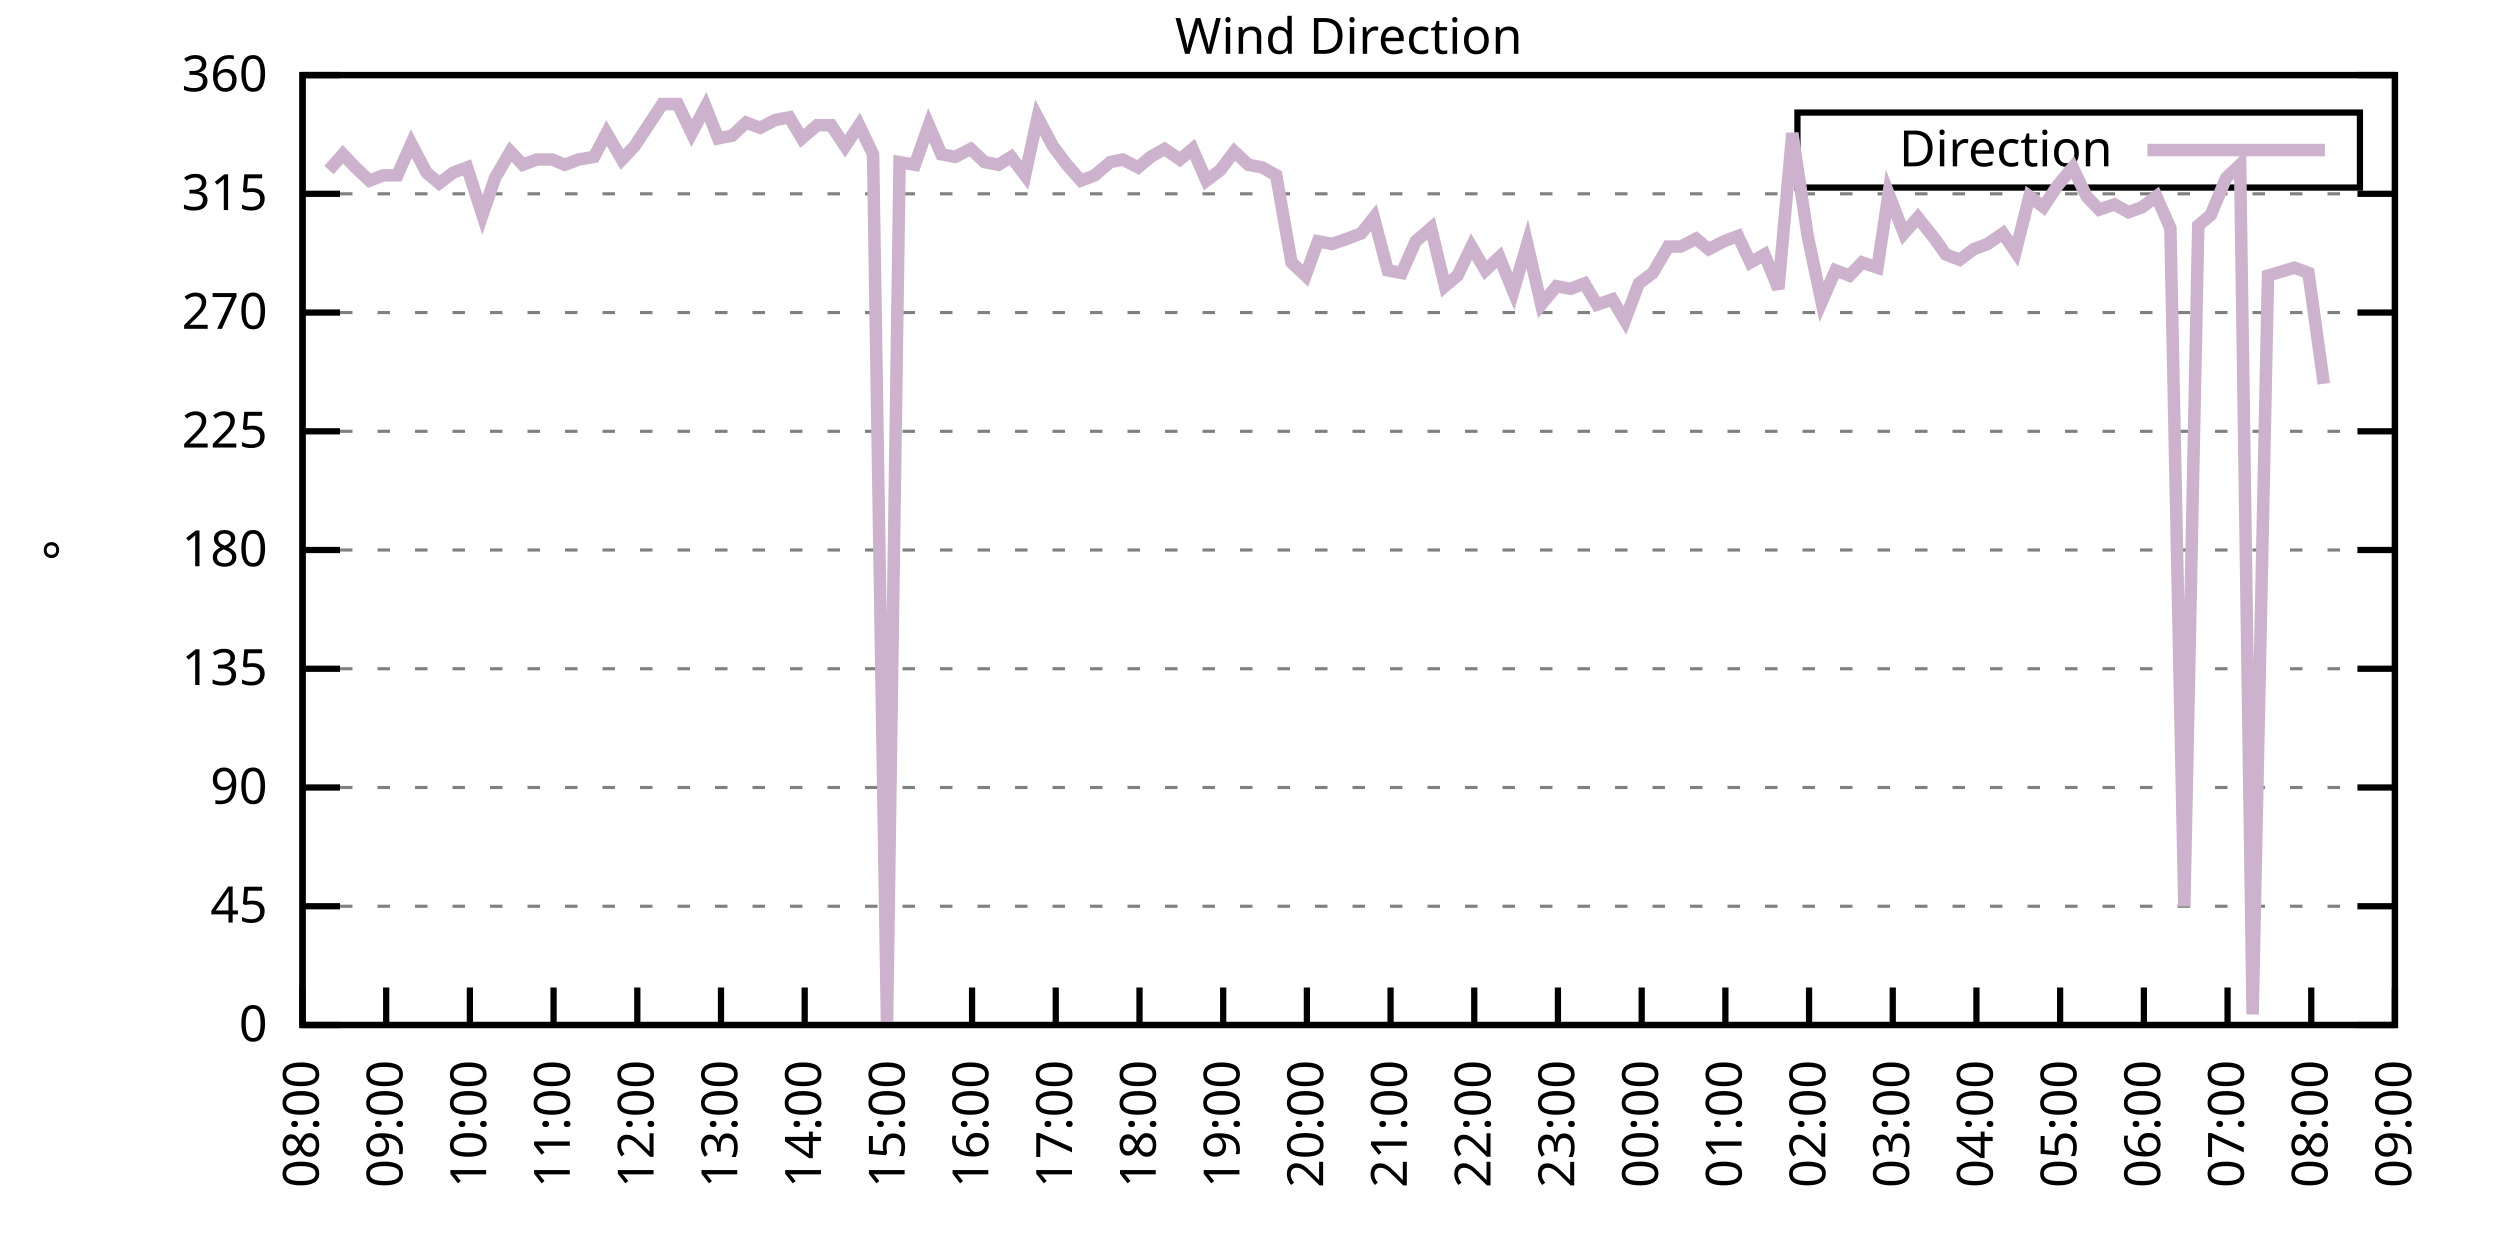
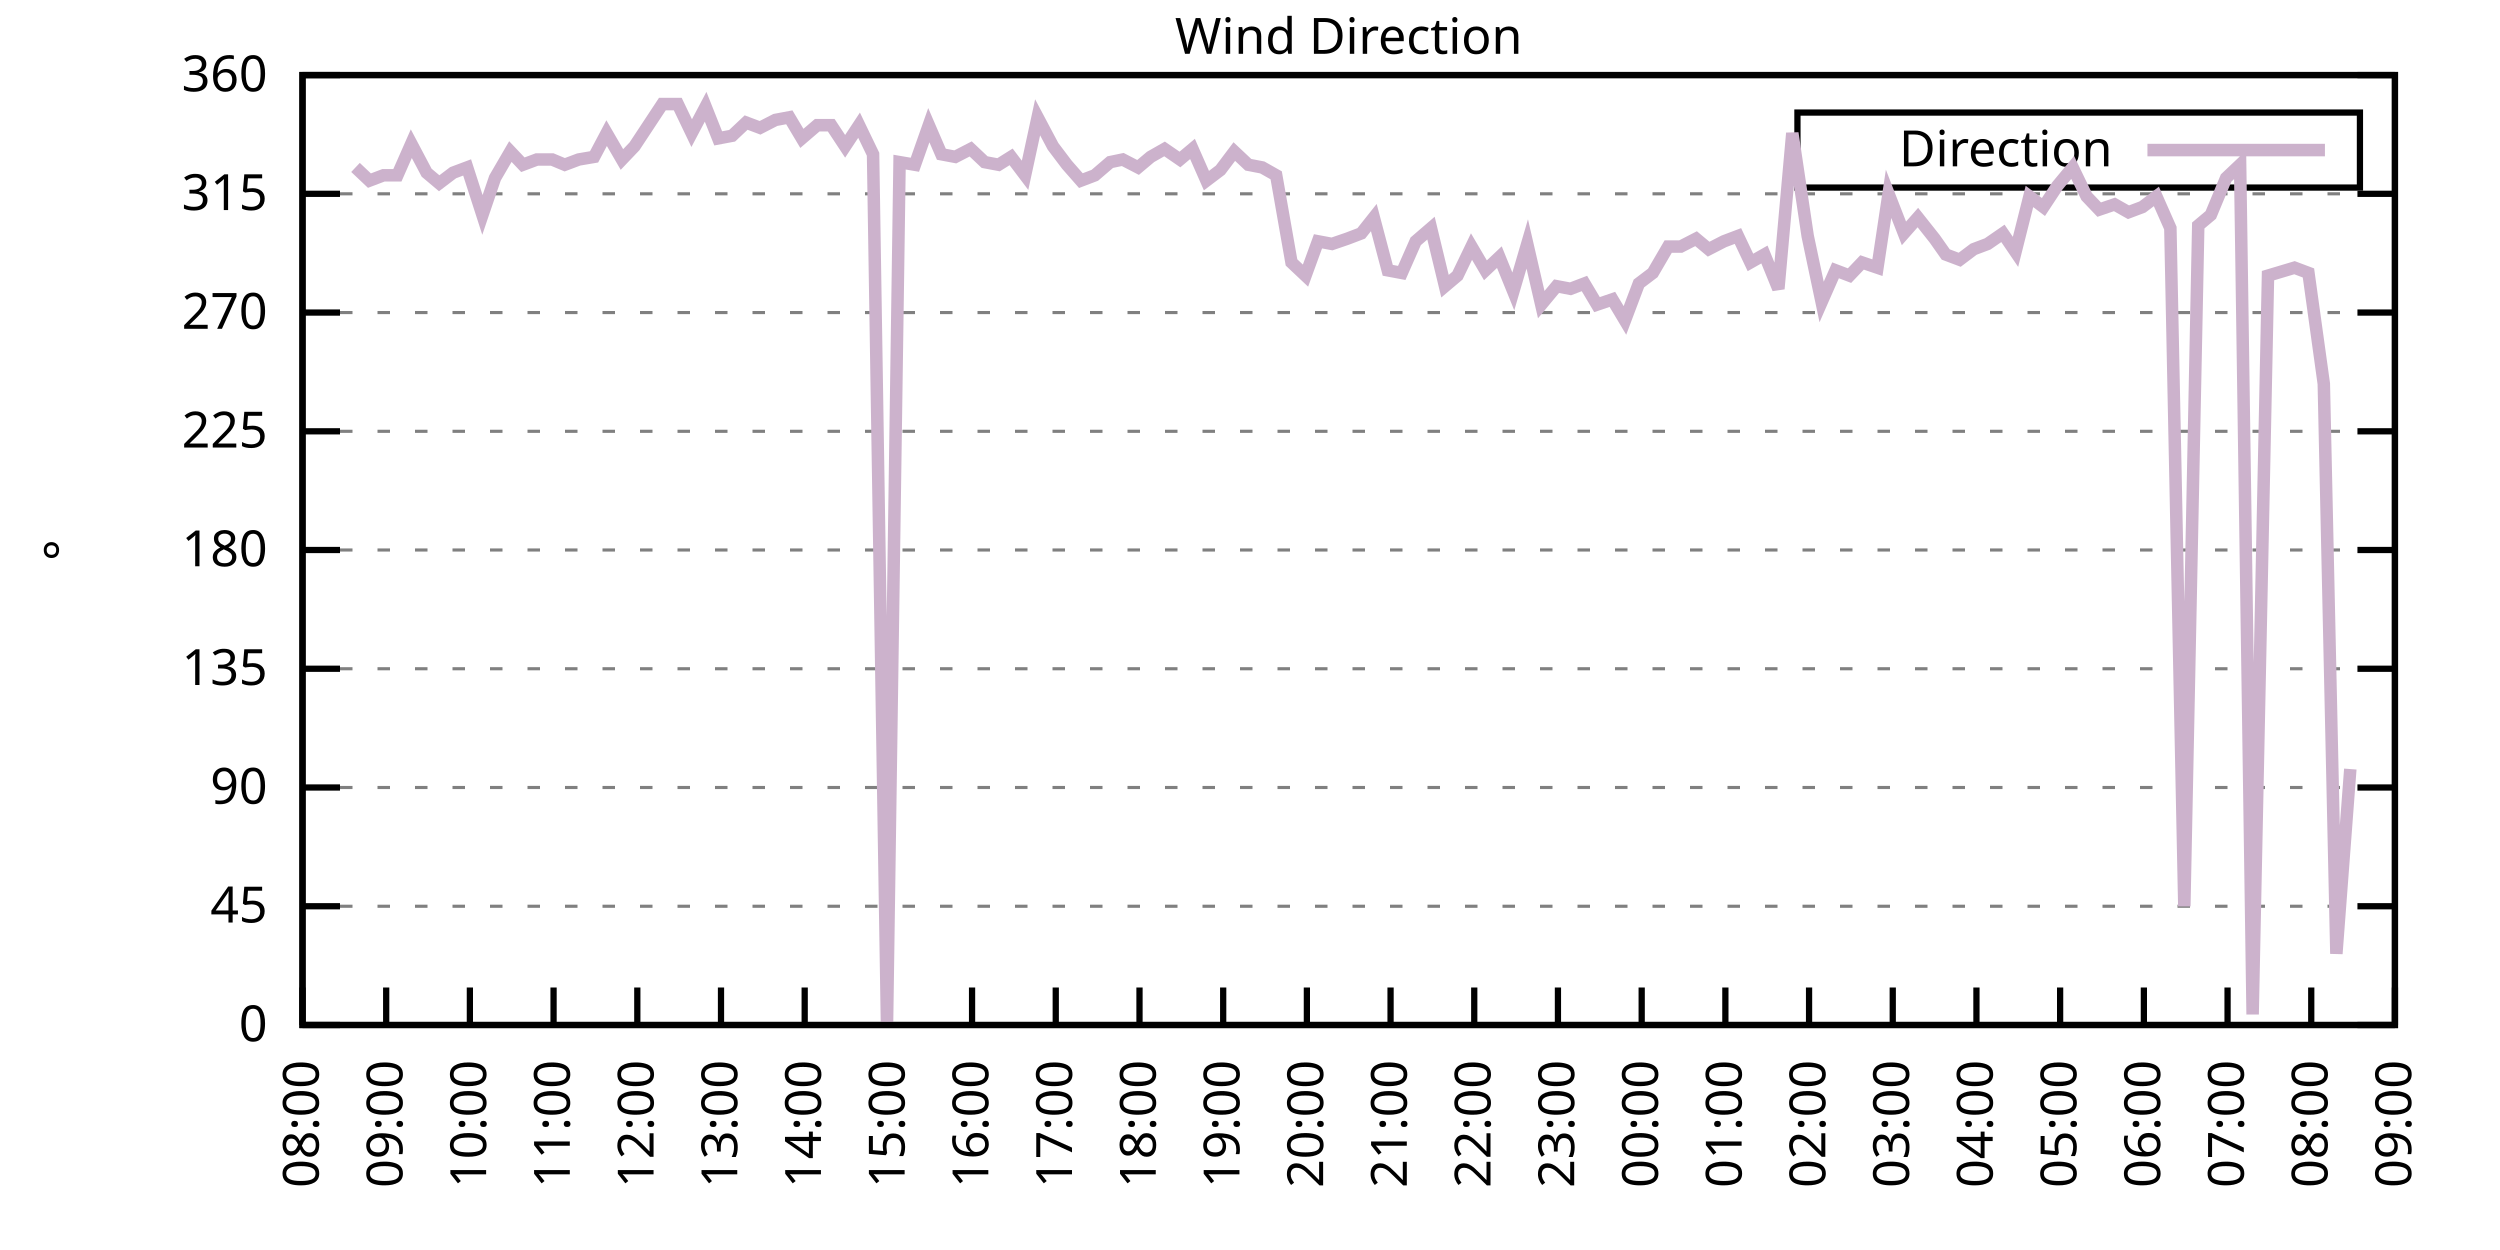
<svg xmlns="http://www.w3.org/2000/svg" xmlns:xlink="http://www.w3.org/1999/xlink" width="400" height="200" viewBox="0 0 400 200">
  <g id="gnuplot_canvas">
    <rect x="0" y="0" width="400" height="200" fill="none" />
    <defs>
      <circle id="gpDot" r="0.5" stroke-width="0.5" stroke="currentColor" />
      <path id="gpPt0" stroke-width="0.333" stroke="currentColor" d="M-1,0 h2 M0,-1 v2" />
      <path id="gpPt1" stroke-width="0.333" stroke="currentColor" d="M-1,-1 L1,1 M1,-1 L-1,1" />
      <path id="gpPt2" stroke-width="0.333" stroke="currentColor" d="M-1,0 L1,0 M0,-1 L0,1 M-1,-1 L1,1 M-1,1 L1,-1" />
      <rect id="gpPt3" stroke-width="0.333" stroke="currentColor" x="-1" y="-1" width="2" height="2" />
      <rect id="gpPt4" stroke-width="0.333" stroke="currentColor" fill="currentColor" x="-1" y="-1" width="2" height="2" />
      <circle id="gpPt5" stroke-width="0.333" stroke="currentColor" cx="0" cy="0" r="1" />
      <use xlink:href="#gpPt5" id="gpPt6" fill="currentColor" stroke="none" />
      <path id="gpPt7" stroke-width="0.333" stroke="currentColor" d="M0,-1.33 L-1.33,0.67 L1.33,0.67 z" />
      <use xlink:href="#gpPt7" id="gpPt8" fill="currentColor" stroke="none" />
      <use xlink:href="#gpPt7" id="gpPt9" stroke="currentColor" transform="rotate(180)" />
      <use xlink:href="#gpPt9" id="gpPt10" fill="currentColor" stroke="none" />
      <use xlink:href="#gpPt3" id="gpPt11" stroke="currentColor" transform="rotate(45)" />
      <use xlink:href="#gpPt11" id="gpPt12" fill="currentColor" stroke="none" />
      <path id="gpPt13" stroke-width="0.333" stroke="currentColor" d="M0,1.330 L1.265,0.411 L0.782,-1.067 L-0.782,-1.076 L-1.265,0.411 z" />
      <use xlink:href="#gpPt13" id="gpPt14" fill="currentColor" stroke="none" />
      <filter id="textbox" filterUnits="objectBoundingBox" x="0" y="0" height="1" width="1">
        <feFlood flood-color="white" flood-opacity="1" result="bgnd" />
        <feComposite in="SourceGraphic" in2="bgnd" operator="atop" />
      </filter>
      <filter id="greybox" filterUnits="objectBoundingBox" x="0" y="0" height="1" width="1">
        <feFlood flood-color="lightgrey" flood-opacity="1" result="grey" />
        <feComposite in="SourceGraphic" in2="grey" operator="atop" />
      </filter>
    </defs>
    <g fill="none" color="white" stroke="currentColor" stroke-width="1.00" stroke-linecap="butt" stroke-linejoin="miter">
</g>
    <g fill="none" color="black" stroke="currentColor" stroke-width="1.00" stroke-linecap="butt" stroke-linejoin="miter">
      <g stroke="none" shape-rendering="crispEdges">
        <polygon fill="rgb(255, 255, 255)" points="48.40,164.00 383.18,164.00 383.18,12.02 48.40,12.02 " />
      </g>
    </g>
    <g fill="none" color="black" stroke="currentColor" stroke-width="1.00" stroke-linecap="butt" stroke-linejoin="miter">
</g>
    <g fill="none" color="black" stroke="black" stroke-width="0.50" stroke-linecap="butt" stroke-linejoin="miter">
</g>
    <g fill="none" color="gray" stroke="currentColor" stroke-width="0.50" stroke-linecap="butt" stroke-linejoin="miter">
      <path stroke="gray" stroke-dasharray="2,4" class="gridline" d="M48.40,164.00 L383.19,164.00  " />
    </g>
    <g fill="none" color="gray" stroke="gray" stroke-width="1.00" stroke-linecap="butt" stroke-linejoin="miter">
</g>
    <g fill="none" color="black" stroke="currentColor" stroke-width="1.00" stroke-linecap="butt" stroke-linejoin="miter">
      <path stroke="black" d="M48.40,164.00 L54.40,164.00 M383.19,164.00 L377.19,164.00  " />
      <g transform="translate(42.80,166.60)" stroke="none" fill="black" font-family="Sans" font-size="8.00" text-anchor="end">
        <text>
          <tspan font-family="Sans"> 0</tspan>
        </text>
      </g>
    </g>
    <g fill="none" color="black" stroke="currentColor" stroke-width="1.00" stroke-linecap="butt" stroke-linejoin="miter">
</g>
    <g fill="none" color="black" stroke="black" stroke-width="0.50" stroke-linecap="butt" stroke-linejoin="miter">
</g>
    <g fill="none" color="gray" stroke="currentColor" stroke-width="0.50" stroke-linecap="butt" stroke-linejoin="miter">
      <path stroke="gray" stroke-dasharray="2,4" class="gridline" d="M48.40,145.00 L383.19,145.00  " />
    </g>
    <g fill="none" color="gray" stroke="gray" stroke-width="1.00" stroke-linecap="butt" stroke-linejoin="miter">
</g>
    <g fill="none" color="black" stroke="currentColor" stroke-width="1.00" stroke-linecap="butt" stroke-linejoin="miter">
      <path stroke="black" d="M48.40,145.00 L54.40,145.00 M383.19,145.00 L377.19,145.00  " />
      <g transform="translate(42.80,147.60)" stroke="none" fill="black" font-family="Sans" font-size="8.00" text-anchor="end">
        <text>
          <tspan font-family="Sans"> 45</tspan>
        </text>
      </g>
    </g>
    <g fill="none" color="black" stroke="currentColor" stroke-width="1.00" stroke-linecap="butt" stroke-linejoin="miter">
</g>
    <g fill="none" color="black" stroke="black" stroke-width="0.50" stroke-linecap="butt" stroke-linejoin="miter">
</g>
    <g fill="none" color="gray" stroke="currentColor" stroke-width="0.50" stroke-linecap="butt" stroke-linejoin="miter">
      <path stroke="gray" stroke-dasharray="2,4" class="gridline" d="M48.40,126.00 L383.19,126.00  " />
    </g>
    <g fill="none" color="gray" stroke="gray" stroke-width="1.00" stroke-linecap="butt" stroke-linejoin="miter">
</g>
    <g fill="none" color="black" stroke="currentColor" stroke-width="1.00" stroke-linecap="butt" stroke-linejoin="miter">
      <path stroke="black" d="M48.40,126.00 L54.40,126.00 M383.19,126.00 L377.19,126.00  " />
      <g transform="translate(42.80,128.60)" stroke="none" fill="black" font-family="Sans" font-size="8.00" text-anchor="end">
        <text>
          <tspan font-family="Sans"> 90</tspan>
        </text>
      </g>
    </g>
    <g fill="none" color="black" stroke="currentColor" stroke-width="1.00" stroke-linecap="butt" stroke-linejoin="miter">
</g>
    <g fill="none" color="black" stroke="black" stroke-width="0.50" stroke-linecap="butt" stroke-linejoin="miter">
</g>
    <g fill="none" color="gray" stroke="currentColor" stroke-width="0.50" stroke-linecap="butt" stroke-linejoin="miter">
      <path stroke="gray" stroke-dasharray="2,4" class="gridline" d="M48.40,107.00 L383.19,107.00  " />
    </g>
    <g fill="none" color="gray" stroke="gray" stroke-width="1.00" stroke-linecap="butt" stroke-linejoin="miter">
</g>
    <g fill="none" color="black" stroke="currentColor" stroke-width="1.00" stroke-linecap="butt" stroke-linejoin="miter">
      <path stroke="black" d="M48.40,107.00 L54.40,107.00 M383.19,107.00 L377.19,107.00  " />
      <g transform="translate(42.80,109.60)" stroke="none" fill="black" font-family="Sans" font-size="8.00" text-anchor="end">
        <text>
          <tspan font-family="Sans"> 135</tspan>
        </text>
      </g>
    </g>
    <g fill="none" color="black" stroke="currentColor" stroke-width="1.00" stroke-linecap="butt" stroke-linejoin="miter">
</g>
    <g fill="none" color="black" stroke="black" stroke-width="0.50" stroke-linecap="butt" stroke-linejoin="miter">
</g>
    <g fill="none" color="gray" stroke="currentColor" stroke-width="0.50" stroke-linecap="butt" stroke-linejoin="miter">
      <path stroke="gray" stroke-dasharray="2,4" class="gridline" d="M48.40,88.00 L383.19,88.00  " />
    </g>
    <g fill="none" color="gray" stroke="gray" stroke-width="1.00" stroke-linecap="butt" stroke-linejoin="miter">
</g>
    <g fill="none" color="black" stroke="currentColor" stroke-width="1.00" stroke-linecap="butt" stroke-linejoin="miter">
      <path stroke="black" d="M48.40,88.00 L54.40,88.00 M383.19,88.00 L377.19,88.00  " />
      <g transform="translate(42.80,90.60)" stroke="none" fill="black" font-family="Sans" font-size="8.00" text-anchor="end">
        <text>
          <tspan font-family="Sans"> 180</tspan>
        </text>
      </g>
    </g>
    <g fill="none" color="black" stroke="currentColor" stroke-width="1.00" stroke-linecap="butt" stroke-linejoin="miter">
</g>
    <g fill="none" color="black" stroke="black" stroke-width="0.50" stroke-linecap="butt" stroke-linejoin="miter">
</g>
    <g fill="none" color="gray" stroke="currentColor" stroke-width="0.50" stroke-linecap="butt" stroke-linejoin="miter">
      <path stroke="gray" stroke-dasharray="2,4" class="gridline" d="M48.40,69.01 L383.19,69.01  " />
    </g>
    <g fill="none" color="gray" stroke="gray" stroke-width="1.00" stroke-linecap="butt" stroke-linejoin="miter">
</g>
    <g fill="none" color="black" stroke="currentColor" stroke-width="1.00" stroke-linecap="butt" stroke-linejoin="miter">
      <path stroke="black" d="M48.40,69.01 L54.40,69.01 M383.19,69.01 L377.19,69.01  " />
      <g transform="translate(42.80,71.61)" stroke="none" fill="black" font-family="Sans" font-size="8.00" text-anchor="end">
        <text>
          <tspan font-family="Sans"> 225</tspan>
        </text>
      </g>
    </g>
    <g fill="none" color="black" stroke="currentColor" stroke-width="1.00" stroke-linecap="butt" stroke-linejoin="miter">
</g>
    <g fill="none" color="black" stroke="black" stroke-width="0.50" stroke-linecap="butt" stroke-linejoin="miter">
</g>
    <g fill="none" color="gray" stroke="currentColor" stroke-width="0.50" stroke-linecap="butt" stroke-linejoin="miter">
      <path stroke="gray" stroke-dasharray="2,4" class="gridline" d="M48.40,50.01 L383.19,50.01  " />
    </g>
    <g fill="none" color="gray" stroke="gray" stroke-width="1.00" stroke-linecap="butt" stroke-linejoin="miter">
</g>
    <g fill="none" color="black" stroke="currentColor" stroke-width="1.00" stroke-linecap="butt" stroke-linejoin="miter">
      <path stroke="black" d="M48.40,50.01 L54.40,50.01 M383.19,50.01 L377.19,50.01  " />
      <g transform="translate(42.80,52.61)" stroke="none" fill="black" font-family="Sans" font-size="8.00" text-anchor="end">
        <text>
          <tspan font-family="Sans"> 270</tspan>
        </text>
      </g>
    </g>
    <g fill="none" color="black" stroke="currentColor" stroke-width="1.00" stroke-linecap="butt" stroke-linejoin="miter">
</g>
    <g fill="none" color="black" stroke="black" stroke-width="0.50" stroke-linecap="butt" stroke-linejoin="miter">
</g>
    <g fill="none" color="gray" stroke="currentColor" stroke-width="0.50" stroke-linecap="butt" stroke-linejoin="miter">
      <path stroke="gray" stroke-dasharray="2,4" class="gridline" d="M48.40,31.01 L383.19,31.01  " />
    </g>
    <g fill="none" color="gray" stroke="gray" stroke-width="1.00" stroke-linecap="butt" stroke-linejoin="miter">
</g>
    <g fill="none" color="black" stroke="currentColor" stroke-width="1.00" stroke-linecap="butt" stroke-linejoin="miter">
      <path stroke="black" d="M48.40,31.01 L54.40,31.01 M383.19,31.01 L377.19,31.01  " />
      <g transform="translate(42.80,33.61)" stroke="none" fill="black" font-family="Sans" font-size="8.00" text-anchor="end">
        <text>
          <tspan font-family="Sans"> 315</tspan>
        </text>
      </g>
    </g>
    <g fill="none" color="black" stroke="currentColor" stroke-width="1.00" stroke-linecap="butt" stroke-linejoin="miter">
</g>
    <g fill="none" color="black" stroke="black" stroke-width="0.50" stroke-linecap="butt" stroke-linejoin="miter">
</g>
    <g fill="none" color="gray" stroke="currentColor" stroke-width="0.50" stroke-linecap="butt" stroke-linejoin="miter">
      <path stroke="gray" stroke-dasharray="2,4" class="gridline" d="M48.40,12.01 L383.19,12.01  " />
    </g>
    <g fill="none" color="gray" stroke="gray" stroke-width="1.00" stroke-linecap="butt" stroke-linejoin="miter">
</g>
    <g fill="none" color="black" stroke="currentColor" stroke-width="1.00" stroke-linecap="butt" stroke-linejoin="miter">
      <path stroke="black" d="M48.40,12.01 L54.40,12.01 M383.19,12.01 L377.19,12.01  " />
      <g transform="translate(42.80,14.61)" stroke="none" fill="black" font-family="Sans" font-size="8.00" text-anchor="end">
        <text>
          <tspan font-family="Sans"> 360</tspan>
        </text>
      </g>
    </g>
    <g fill="none" color="black" stroke="currentColor" stroke-width="1.00" stroke-linecap="butt" stroke-linejoin="miter">
      <path stroke="black" d="M48.40,164.00 L48.40,158.00  " />
      <g transform="translate(51.00,169.60) rotate(270.00)" stroke="none" fill="black" font-family="Sans" font-size="8.00" text-anchor="end">
        <text>
          <tspan font-family="Sans">08:00</tspan>
        </text>
      </g>
    </g>
    <g fill="none" color="black" stroke="currentColor" stroke-width="1.00" stroke-linecap="butt" stroke-linejoin="miter">
      <path stroke="black" d="M61.79,164.00 L61.79,158.00  " />
      <g transform="translate(64.39,169.60) rotate(270.00)" stroke="none" fill="black" font-family="Sans" font-size="8.00" text-anchor="end">
        <text>
          <tspan font-family="Sans">09:00</tspan>
        </text>
      </g>
    </g>
    <g fill="none" color="black" stroke="currentColor" stroke-width="1.00" stroke-linecap="butt" stroke-linejoin="miter">
      <path stroke="black" d="M75.18,164.00 L75.18,158.00  " />
      <g transform="translate(77.78,169.60) rotate(270.00)" stroke="none" fill="black" font-family="Sans" font-size="8.00" text-anchor="end">
        <text>
          <tspan font-family="Sans">10:00</tspan>
        </text>
      </g>
    </g>
    <g fill="none" color="black" stroke="currentColor" stroke-width="1.00" stroke-linecap="butt" stroke-linejoin="miter">
      <path stroke="black" d="M88.57,164.00 L88.57,158.00  " />
      <g transform="translate(91.17,169.60) rotate(270.00)" stroke="none" fill="black" font-family="Sans" font-size="8.00" text-anchor="end">
        <text>
          <tspan font-family="Sans">11:00</tspan>
        </text>
      </g>
    </g>
    <g fill="none" color="black" stroke="currentColor" stroke-width="1.00" stroke-linecap="butt" stroke-linejoin="miter">
      <path stroke="black" d="M101.97,164.00 L101.97,158.00  " />
      <g transform="translate(104.57,169.60) rotate(270.00)" stroke="none" fill="black" font-family="Sans" font-size="8.00" text-anchor="end">
        <text>
          <tspan font-family="Sans">12:00</tspan>
        </text>
      </g>
    </g>
    <g fill="none" color="black" stroke="currentColor" stroke-width="1.00" stroke-linecap="butt" stroke-linejoin="miter">
      <path stroke="black" d="M115.36,164.00 L115.36,158.00  " />
      <g transform="translate(117.96,169.60) rotate(270.00)" stroke="none" fill="black" font-family="Sans" font-size="8.00" text-anchor="end">
        <text>
          <tspan font-family="Sans">13:00</tspan>
        </text>
      </g>
    </g>
    <g fill="none" color="black" stroke="currentColor" stroke-width="1.00" stroke-linecap="butt" stroke-linejoin="miter">
      <path stroke="black" d="M128.75,164.00 L128.75,158.00  " />
      <g transform="translate(131.35,169.60) rotate(270.00)" stroke="none" fill="black" font-family="Sans" font-size="8.00" text-anchor="end">
        <text>
          <tspan font-family="Sans">14:00</tspan>
        </text>
      </g>
    </g>
    <g fill="none" color="black" stroke="currentColor" stroke-width="1.00" stroke-linecap="butt" stroke-linejoin="miter">
      <path stroke="black" d="M142.14,164.00 L142.14,158.00  " />
      <g transform="translate(144.74,169.60) rotate(270.00)" stroke="none" fill="black" font-family="Sans" font-size="8.00" text-anchor="end">
        <text>
          <tspan font-family="Sans">15:00</tspan>
        </text>
      </g>
    </g>
    <g fill="none" color="black" stroke="currentColor" stroke-width="1.00" stroke-linecap="butt" stroke-linejoin="miter">
      <path stroke="black" d="M155.53,164.00 L155.53,158.00  " />
      <g transform="translate(158.13,169.60) rotate(270.00)" stroke="none" fill="black" font-family="Sans" font-size="8.00" text-anchor="end">
        <text>
          <tspan font-family="Sans">16:00</tspan>
        </text>
      </g>
    </g>
    <g fill="none" color="black" stroke="currentColor" stroke-width="1.00" stroke-linecap="butt" stroke-linejoin="miter">
      <path stroke="black" d="M168.92,164.00 L168.92,158.00  " />
      <g transform="translate(171.52,169.60) rotate(270.00)" stroke="none" fill="black" font-family="Sans" font-size="8.00" text-anchor="end">
        <text>
          <tspan font-family="Sans">17:00</tspan>
        </text>
      </g>
    </g>
    <g fill="none" color="black" stroke="currentColor" stroke-width="1.00" stroke-linecap="butt" stroke-linejoin="miter">
      <path stroke="black" d="M182.32,164.00 L182.32,158.00  " />
      <g transform="translate(184.92,169.60) rotate(270.00)" stroke="none" fill="black" font-family="Sans" font-size="8.00" text-anchor="end">
        <text>
          <tspan font-family="Sans">18:00</tspan>
        </text>
      </g>
    </g>
    <g fill="none" color="black" stroke="currentColor" stroke-width="1.00" stroke-linecap="butt" stroke-linejoin="miter">
      <path stroke="black" d="M195.71,164.00 L195.71,158.00  " />
      <g transform="translate(198.31,169.60) rotate(270.00)" stroke="none" fill="black" font-family="Sans" font-size="8.00" text-anchor="end">
        <text>
          <tspan font-family="Sans">19:00</tspan>
        </text>
      </g>
    </g>
    <g fill="none" color="black" stroke="currentColor" stroke-width="1.00" stroke-linecap="butt" stroke-linejoin="miter">
      <path stroke="black" d="M209.10,164.00 L209.10,158.00  " />
      <g transform="translate(211.70,169.60) rotate(270.00)" stroke="none" fill="black" font-family="Sans" font-size="8.00" text-anchor="end">
        <text>
          <tspan font-family="Sans">20:00</tspan>
        </text>
      </g>
    </g>
    <g fill="none" color="black" stroke="currentColor" stroke-width="1.00" stroke-linecap="butt" stroke-linejoin="miter">
      <path stroke="black" d="M222.49,164.00 L222.49,158.00  " />
      <g transform="translate(225.09,169.60) rotate(270.00)" stroke="none" fill="black" font-family="Sans" font-size="8.00" text-anchor="end">
        <text>
          <tspan font-family="Sans">21:00</tspan>
        </text>
      </g>
    </g>
    <g fill="none" color="black" stroke="currentColor" stroke-width="1.00" stroke-linecap="butt" stroke-linejoin="miter">
      <path stroke="black" d="M235.88,164.00 L235.88,158.00  " />
      <g transform="translate(238.48,169.60) rotate(270.00)" stroke="none" fill="black" font-family="Sans" font-size="8.00" text-anchor="end">
        <text>
          <tspan font-family="Sans">22:00</tspan>
        </text>
      </g>
    </g>
    <g fill="none" color="black" stroke="currentColor" stroke-width="1.00" stroke-linecap="butt" stroke-linejoin="miter">
      <path stroke="black" d="M249.27,164.00 L249.27,158.00  " />
      <g transform="translate(251.87,169.60) rotate(270.00)" stroke="none" fill="black" font-family="Sans" font-size="8.00" text-anchor="end">
        <text>
          <tspan font-family="Sans">23:00</tspan>
        </text>
      </g>
    </g>
    <g fill="none" color="black" stroke="currentColor" stroke-width="1.00" stroke-linecap="butt" stroke-linejoin="miter">
      <path stroke="black" d="M262.67,164.00 L262.67,158.00  " />
      <g transform="translate(265.27,169.60) rotate(270.00)" stroke="none" fill="black" font-family="Sans" font-size="8.00" text-anchor="end">
        <text>
          <tspan font-family="Sans">00:00</tspan>
        </text>
      </g>
    </g>
    <g fill="none" color="black" stroke="currentColor" stroke-width="1.00" stroke-linecap="butt" stroke-linejoin="miter">
      <path stroke="black" d="M276.06,164.00 L276.06,158.00  " />
      <g transform="translate(278.66,169.60) rotate(270.00)" stroke="none" fill="black" font-family="Sans" font-size="8.00" text-anchor="end">
        <text>
          <tspan font-family="Sans">01:00</tspan>
        </text>
      </g>
    </g>
    <g fill="none" color="black" stroke="currentColor" stroke-width="1.00" stroke-linecap="butt" stroke-linejoin="miter">
      <path stroke="black" d="M289.45,164.00 L289.45,158.00  " />
      <g transform="translate(292.05,169.60) rotate(270.00)" stroke="none" fill="black" font-family="Sans" font-size="8.00" text-anchor="end">
        <text>
          <tspan font-family="Sans">02:00</tspan>
        </text>
      </g>
    </g>
    <g fill="none" color="black" stroke="currentColor" stroke-width="1.00" stroke-linecap="butt" stroke-linejoin="miter">
      <path stroke="black" d="M302.84,164.00 L302.84,158.00  " />
      <g transform="translate(305.44,169.60) rotate(270.00)" stroke="none" fill="black" font-family="Sans" font-size="8.00" text-anchor="end">
        <text>
          <tspan font-family="Sans">03:00</tspan>
        </text>
      </g>
    </g>
    <g fill="none" color="black" stroke="currentColor" stroke-width="1.00" stroke-linecap="butt" stroke-linejoin="miter">
      <path stroke="black" d="M316.23,164.00 L316.23,158.00  " />
      <g transform="translate(318.83,169.60) rotate(270.00)" stroke="none" fill="black" font-family="Sans" font-size="8.00" text-anchor="end">
        <text>
          <tspan font-family="Sans">04:00</tspan>
        </text>
      </g>
    </g>
    <g fill="none" color="black" stroke="currentColor" stroke-width="1.00" stroke-linecap="butt" stroke-linejoin="miter">
      <path stroke="black" d="M329.62,164.00 L329.62,158.00  " />
      <g transform="translate(332.22,169.60) rotate(270.00)" stroke="none" fill="black" font-family="Sans" font-size="8.00" text-anchor="end">
        <text>
          <tspan font-family="Sans">05:00</tspan>
        </text>
      </g>
    </g>
    <g fill="none" color="black" stroke="currentColor" stroke-width="1.00" stroke-linecap="butt" stroke-linejoin="miter">
      <path stroke="black" d="M343.02,164.00 L343.02,158.00  " />
      <g transform="translate(345.62,169.60) rotate(270.00)" stroke="none" fill="black" font-family="Sans" font-size="8.00" text-anchor="end">
        <text>
          <tspan font-family="Sans">06:00</tspan>
        </text>
      </g>
    </g>
    <g fill="none" color="black" stroke="currentColor" stroke-width="1.00" stroke-linecap="butt" stroke-linejoin="miter">
      <path stroke="black" d="M356.41,164.00 L356.41,158.00  " />
      <g transform="translate(359.01,169.60) rotate(270.00)" stroke="none" fill="black" font-family="Sans" font-size="8.00" text-anchor="end">
        <text>
          <tspan font-family="Sans">07:00</tspan>
        </text>
      </g>
    </g>
    <g fill="none" color="black" stroke="currentColor" stroke-width="1.00" stroke-linecap="butt" stroke-linejoin="miter">
      <path stroke="black" d="M369.80,164.00 L369.80,158.00  " />
      <g transform="translate(372.40,169.60) rotate(270.00)" stroke="none" fill="black" font-family="Sans" font-size="8.00" text-anchor="end">
        <text>
          <tspan font-family="Sans">08:00</tspan>
        </text>
      </g>
    </g>
    <g fill="none" color="black" stroke="currentColor" stroke-width="1.00" stroke-linecap="butt" stroke-linejoin="miter">
      <path stroke="black" d="M383.19,164.00 L383.19,158.00  " />
      <g transform="translate(385.79,169.60) rotate(270.00)" stroke="none" fill="black" font-family="Sans" font-size="8.00" text-anchor="end">
        <text>
          <tspan font-family="Sans">09:00</tspan>
        </text>
      </g>
    </g>
    <g fill="none" color="black" stroke="currentColor" stroke-width="1.00" stroke-linecap="butt" stroke-linejoin="miter">
</g>
    <g fill="none" color="black" stroke="currentColor" stroke-width="1.00" stroke-linecap="butt" stroke-linejoin="miter">
      <path stroke="black" d="M48.40,12.01 L48.40,164.00 L383.19,164.00 L383.19,12.01 L48.40,12.01 Z  " />
    </g>
    <g fill="none" color="black" stroke="currentColor" stroke-width="1.00" stroke-linecap="butt" stroke-linejoin="miter">
</g>
    <g fill="none" color="black" stroke="currentColor" stroke-width="1.00" stroke-linecap="butt" stroke-linejoin="miter">
      <path stroke="black" d="M287.59,30.01 L287.59,18.01 L377.59,18.01 L377.59,30.01 L287.59,30.01 Z  " />
    </g>
    <g id="Wind_direction_plot_1">
      <g fill="none" color="white" stroke="black" stroke-width="2.00" stroke-linecap="butt" stroke-linejoin="miter">
</g>
      <g fill="none" color="black" stroke="currentColor" stroke-width="2.00" stroke-linecap="butt" stroke-linejoin="miter">
        <g transform="translate(337.99,26.61)" stroke="none" fill="black" font-family="Sans" font-size="8.00" text-anchor="end">
          <text>
            <tspan font-family="Sans">Direction</tspan>
          </text>
        </g>
      </g>
      <g fill="none" color="black" stroke="currentColor" stroke-width="2.00" stroke-linecap="butt" stroke-linejoin="miter">
-         <path stroke="rgb(204, 178, 204)" d="M343.59,24.01 L371.99,24.01 M52.64,27.21 L54.87,24.68 L56.88,26.79 L59.11,28.90 L61.35,28.05 L63.58,28.05   L65.81,22.99 L68.26,27.63 L70.27,29.32 L72.50,27.63 L74.74,26.79 L77.19,34.39 L79.20,28.48 L81.66,24.25   L83.66,26.36 L85.90,25.52 L88.35,25.52 L90.36,26.36 L92.59,25.52 L95.05,25.10 L97.06,21.30 L99.51,25.52   L101.52,23.41 L103.75,20.03 L105.98,16.65 L108.44,16.65 L110.67,21.30 L112.90,17.08 L114.91,22.14 L117.14,21.72   L119.38,19.61 L121.61,20.45 L124.06,19.19 L126.29,18.77 L128.30,22.14 L130.76,20.03 L132.99,20.03 L135.22,23.41   L137.45,20.03 L139.69,24.68 L141.92,164.00 L143.93,25.94 L146.38,26.36 L148.61,20.03 L150.62,24.68 L152.85,25.10   L155.31,23.83 L157.54,25.94 L159.77,26.36 L161.78,25.10 L164.01,28.05 L166.02,18.77 L168.48,23.41 L170.71,26.36   L172.94,28.90 L175.17,28.05 L177.63,25.94 L179.64,25.52 L182.09,26.79 L184.10,25.10 L186.33,23.83 L188.79,25.52   L190.80,23.83 L193.03,28.90 L195.26,27.21 L197.49,24.25 L199.73,26.36 L201.96,26.79 L204.19,28.05 L206.64,41.99   L208.88,44.10 L210.88,38.61 L213.12,39.03 L215.57,38.19 L217.80,37.34 L219.81,34.81 L222.04,43.25 L224.28,43.67   L226.51,38.61 L228.96,36.50 L231.20,45.79 L233.20,44.10 L235.44,39.45 L237.67,43.25 L239.90,41.14 L242.13,46.63   L244.36,39.03 L246.60,48.74 L249.05,45.79 L251.28,46.21 L253.51,45.36 L255.52,48.74 L257.98,47.90 L259.99,51.27   L262.22,45.36 L264.45,43.67 L266.91,39.45 L268.92,39.45 L271.37,38.19 L273.38,39.87 L275.83,38.61 L278.07,37.76   L280.07,41.99 L282.31,40.72 L284.54,46.21 L286.77,21.30 L289.23,37.76 L291.46,48.32 L293.69,43.25 L295.92,44.10   L297.93,41.99 L300.39,42.83 L302.17,31.01 L304.63,37.34 L306.86,34.81 L309.54,38.19 L311.32,40.72 L313.55,41.56   L315.79,39.87 L318.02,39.03 L320.47,37.34 L322.48,40.30 L324.71,31.43 L326.95,33.12 L329.18,29.74 L331.63,26.79   L333.86,31.43 L335.87,33.54 L338.33,32.70 L340.56,33.96 L342.79,33.12 L345.02,31.43 L347.26,36.50 L349.49,145.00   L351.72,36.08 L353.73,34.39 L356.18,28.48 L358.42,26.36 L360.42,162.31 L362.88,44.10 L367.12,42.83 L369.35,43.67   L371.81,61.41  " />
+         <path stroke="rgb(204, 178, 204)" d="M343.59,24.01 L371.99,24.01 M56.88,26.79 L59.11,28.90 L61.35,28.05 L63.58,28.05 L65.81,22.99 L68.26,27.63   L70.27,29.32 L72.50,27.63 L74.74,26.79 L77.19,34.39 L79.20,28.48 L81.66,24.25 L83.66,26.36 L85.90,25.52   L88.35,25.52 L90.36,26.36 L92.59,25.52 L95.05,25.10 L97.06,21.30 L99.51,25.52 L101.52,23.41 L103.75,20.03   L105.98,16.65 L108.44,16.65 L110.67,21.30 L112.90,17.08 L114.91,22.14 L117.14,21.72 L119.38,19.61 L121.61,20.45   L124.06,19.19 L126.29,18.77 L128.30,22.14 L130.76,20.03 L132.99,20.03 L135.22,23.41 L137.45,20.03 L139.69,24.68   L141.92,164.00 L143.93,25.94 L146.38,26.36 L148.61,20.03 L150.62,24.68 L152.85,25.10 L155.31,23.83 L157.54,25.94   L159.77,26.36 L161.78,25.10 L164.01,28.05 L166.02,18.77 L168.48,23.41 L170.71,26.36 L172.94,28.90 L175.17,28.05   L177.63,25.94 L179.64,25.52 L182.09,26.79 L184.10,25.10 L186.33,23.83 L188.79,25.52 L190.80,23.83 L193.03,28.90   L195.26,27.21 L197.49,24.25 L199.73,26.36 L201.96,26.79 L204.19,28.05 L206.64,41.99 L208.88,44.10 L210.88,38.61   L213.12,39.03 L215.57,38.19 L217.80,37.34 L219.81,34.81 L222.04,43.25 L224.28,43.67 L226.51,38.61 L228.96,36.50   L231.20,45.79 L233.20,44.10 L235.44,39.45 L237.67,43.25 L239.90,41.14 L242.13,46.63 L244.36,39.03 L246.60,48.74   L249.05,45.79 L251.28,46.21 L253.51,45.36 L255.52,48.74 L257.98,47.90 L259.99,51.27 L262.22,45.36 L264.45,43.67   L266.91,39.45 L268.92,39.45 L271.37,38.19 L273.38,39.87 L275.83,38.61 L278.07,37.76 L280.07,41.99 L282.31,40.72   L284.54,46.21 L286.77,21.30 L289.23,37.76 L291.46,48.32 L293.69,43.25 L295.92,44.10 L297.93,41.99 L300.39,42.83   L302.17,31.01 L304.63,37.34 L306.86,34.81 L309.54,38.19 L311.32,40.72 L313.55,41.56 L315.79,39.87 L318.02,39.03   L320.47,37.34 L322.48,40.30 L324.71,31.43 L326.95,33.12 L329.18,29.74 L331.63,26.79 L333.86,31.43 L335.87,33.54   L338.33,32.70 L340.56,33.96 L342.79,33.12 L345.02,31.43 L347.26,36.50 L349.49,145.00 L351.72,36.08 L353.73,34.39   L356.18,28.48 L358.42,26.36 L360.42,162.31 L362.88,44.10 L367.12,42.83 L369.35,43.67 L371.81,61.41 L373.82,152.60   L376.05,123.05  " />
      </g>
    </g>
    <g fill="none" color="black" stroke="currentColor" stroke-width="2.00" stroke-linecap="butt" stroke-linejoin="miter">
</g>
    <g fill="none" color="black" stroke="black" stroke-width="1.00" stroke-linecap="butt" stroke-linejoin="miter">
</g>
    <g fill="none" color="black" stroke="currentColor" stroke-width="1.00" stroke-linecap="butt" stroke-linejoin="miter">
      <path stroke="black" d="M48.40,12.01 L48.40,164.00 L383.19,164.00 L383.19,12.01 L48.40,12.01 Z  " />
      <g transform="translate(12.80,88.01) rotate(270.00)" stroke="none" fill="black" font-family="Sans" font-size="8.00" text-anchor="middle">
        <text>
          <tspan font-family="Sans">°</tspan>
        </text>
      </g>
    </g>
    <g fill="none" color="black" stroke="currentColor" stroke-width="1.00" stroke-linecap="butt" stroke-linejoin="miter">
</g>
    <g fill="none" color="black" stroke="currentColor" stroke-width="1.00" stroke-linecap="butt" stroke-linejoin="miter">
      <g transform="translate(215.79,8.61)" stroke="none" fill="black" font-family="Sans" font-size="8.00" text-anchor="middle">
        <text>
          <tspan font-family="Sans">Wind Direction</tspan>
        </text>
      </g>
    </g>
    <g fill="none" color="black" stroke="currentColor" stroke-width="1.00" stroke-linecap="butt" stroke-linejoin="miter">
</g>
  </g>
</svg>
